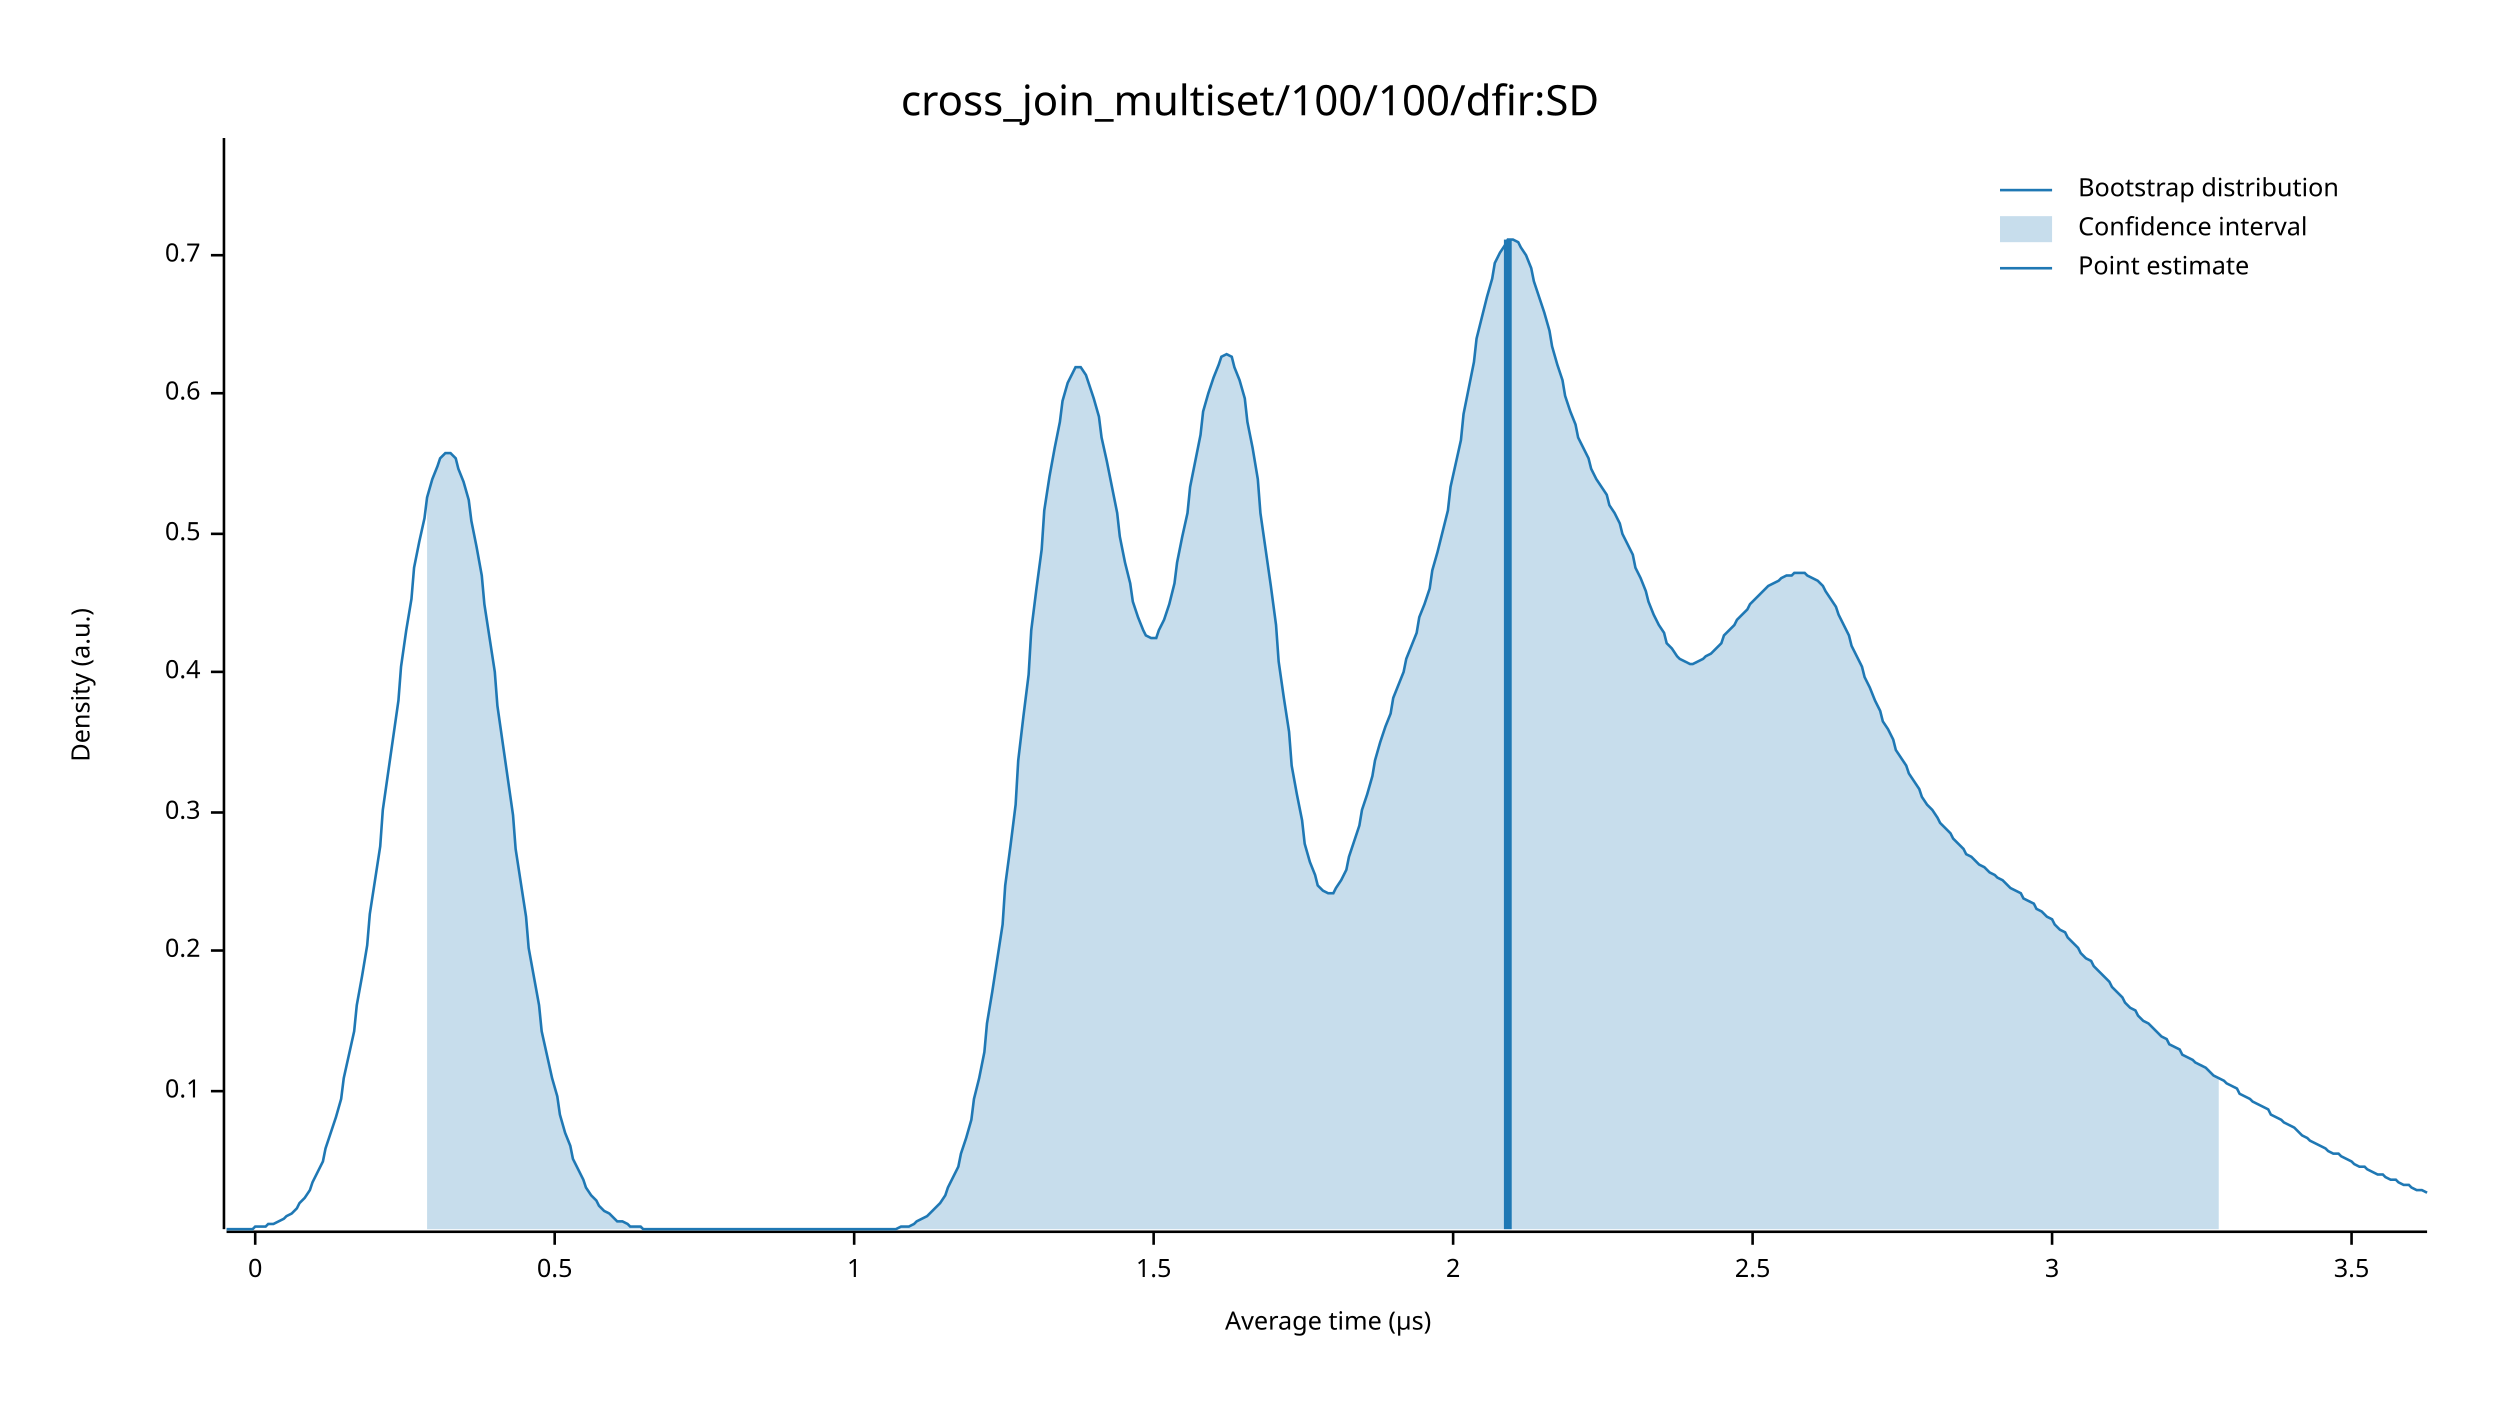
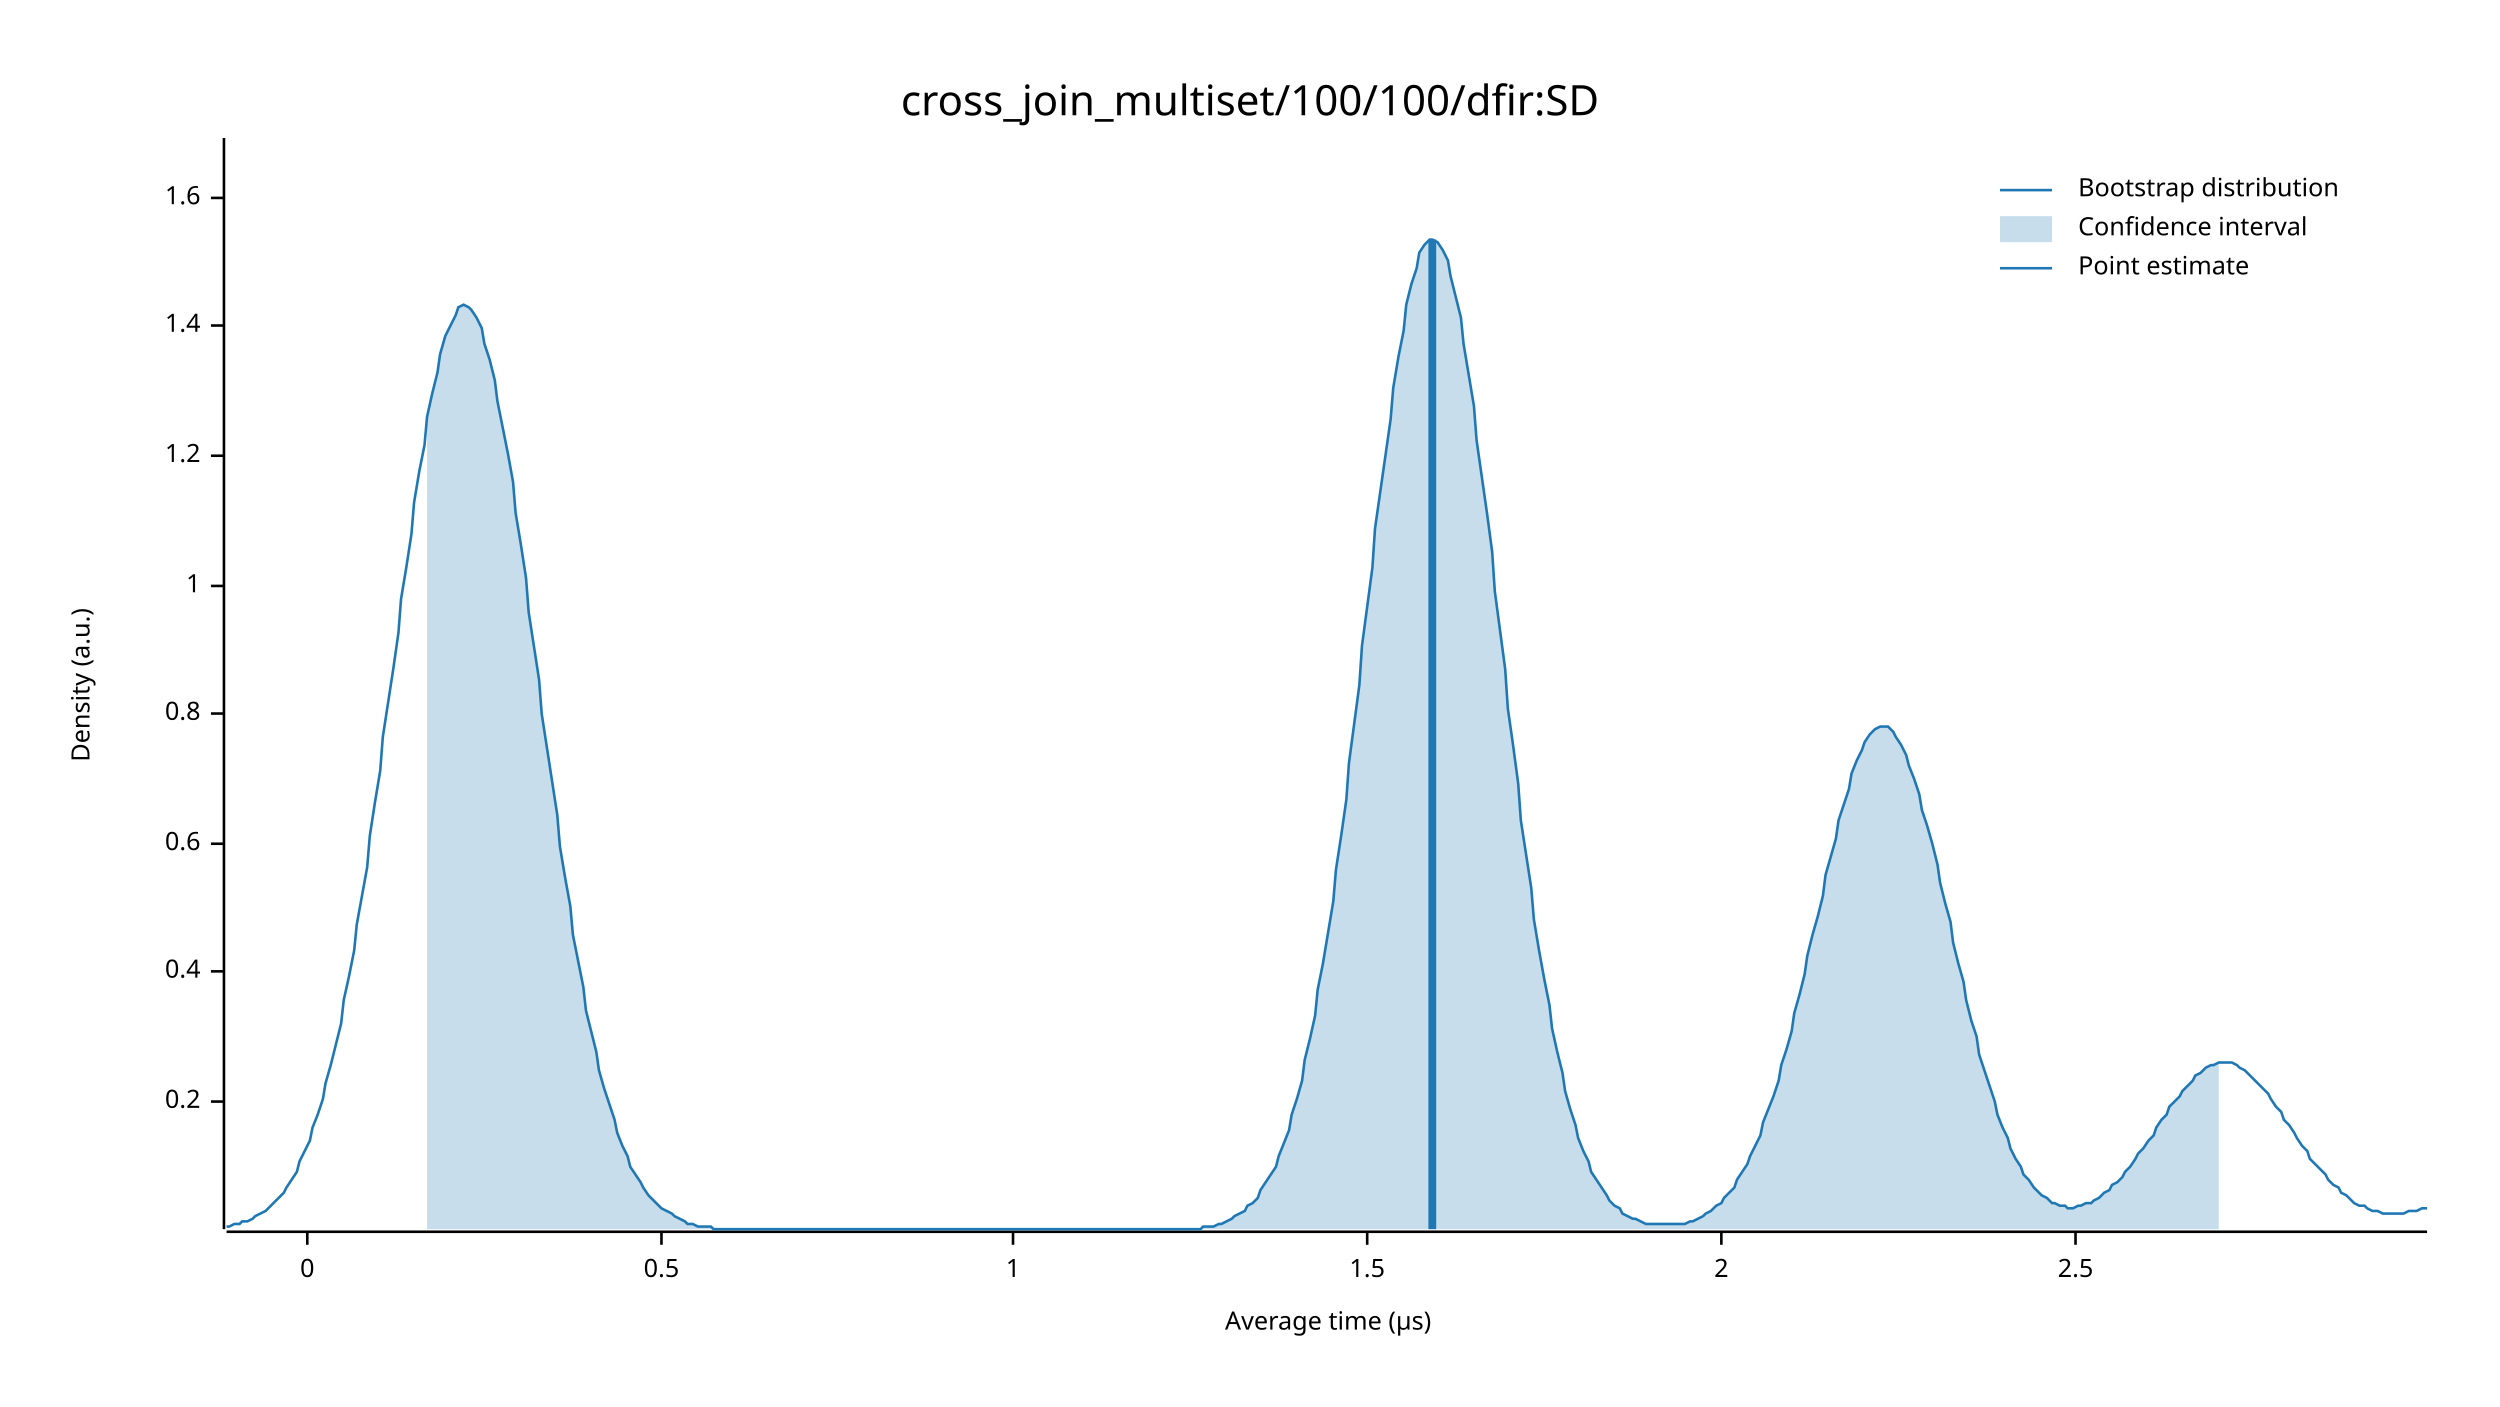
<svg xmlns="http://www.w3.org/2000/svg" width="960" height="540" viewBox="0 0 960 540">
  <text x="480" y="32" dy="0.76em" text-anchor="middle" font-family="sans-serif" font-size="16.129" opacity="1" fill="#000000">
cross_join_multiset/100/100/dfir:SD
</text>
  <text x="27" y="263" dy="0.76em" text-anchor="middle" font-family="sans-serif" font-size="9.677" opacity="1" fill="#000000" transform="rotate(270, 27, 263)">
Density (a.u.)
</text>
  <text x="510" y="513" dy="-0.5ex" text-anchor="middle" font-family="sans-serif" font-size="9.677" opacity="1" fill="#000000">
Average time (µs)
</text>
  <polyline fill="none" opacity="1" stroke="#000000" stroke-width="1" points="86,53 86,472 " />
-   <text x="77" y="419" dy="0.5ex" text-anchor="end" font-family="sans-serif" font-size="9.677" opacity="1" fill="#000000">
- 0.1
- </text>
-   <polyline fill="none" opacity="1" stroke="#000000" stroke-width="1" points="81,419 86,419 " />
-   <text x="77" y="365" dy="0.5ex" text-anchor="end" font-family="sans-serif" font-size="9.677" opacity="1" fill="#000000">
+   <text x="77" y="423" dy="0.5ex" text-anchor="end" font-family="sans-serif" font-size="9.677" opacity="1" fill="#000000">
0.2
</text>
-   <polyline fill="none" opacity="1" stroke="#000000" stroke-width="1" points="81,365 86,365 " />
-   <text x="77" y="312" dy="0.5ex" text-anchor="end" font-family="sans-serif" font-size="9.677" opacity="1" fill="#000000">
- 0.3
- </text>
-   <polyline fill="none" opacity="1" stroke="#000000" stroke-width="1" points="81,312 86,312 " />
-   <text x="77" y="258" dy="0.5ex" text-anchor="end" font-family="sans-serif" font-size="9.677" opacity="1" fill="#000000">
+   <polyline fill="none" opacity="1" stroke="#000000" stroke-width="1" points="81,423 86,423 " />
+   <text x="77" y="373" dy="0.5ex" text-anchor="end" font-family="sans-serif" font-size="9.677" opacity="1" fill="#000000">
0.4
</text>
-   <polyline fill="none" opacity="1" stroke="#000000" stroke-width="1" points="81,258 86,258 " />
-   <text x="77" y="205" dy="0.5ex" text-anchor="end" font-family="sans-serif" font-size="9.677" opacity="1" fill="#000000">
+   <polyline fill="none" opacity="1" stroke="#000000" stroke-width="1" points="81,373 86,373 " />
+   <text x="77" y="324" dy="0.5ex" text-anchor="end" font-family="sans-serif" font-size="9.677" opacity="1" fill="#000000">
+ 0.6
+ </text>
+   <polyline fill="none" opacity="1" stroke="#000000" stroke-width="1" points="81,324 86,324 " />
+   <text x="77" y="274" dy="0.5ex" text-anchor="end" font-family="sans-serif" font-size="9.677" opacity="1" fill="#000000">
+ 0.8
+ </text>
+   <polyline fill="none" opacity="1" stroke="#000000" stroke-width="1" points="81,274 86,274 " />
+   <text x="77" y="225" dy="0.5ex" text-anchor="end" font-family="sans-serif" font-size="9.677" opacity="1" fill="#000000">
+ 1
+ </text>
+   <polyline fill="none" opacity="1" stroke="#000000" stroke-width="1" points="81,225 86,225 " />
+   <text x="77" y="175" dy="0.5ex" text-anchor="end" font-family="sans-serif" font-size="9.677" opacity="1" fill="#000000">
+ 1.2
+ </text>
+   <polyline fill="none" opacity="1" stroke="#000000" stroke-width="1" points="81,175 86,175 " />
+   <text x="77" y="125" dy="0.5ex" text-anchor="end" font-family="sans-serif" font-size="9.677" opacity="1" fill="#000000">
+ 1.4
+ </text>
+   <polyline fill="none" opacity="1" stroke="#000000" stroke-width="1" points="81,125 86,125 " />
+   <text x="77" y="76" dy="0.5ex" text-anchor="end" font-family="sans-serif" font-size="9.677" opacity="1" fill="#000000">
+ 1.6
+ </text>
+   <polyline fill="none" opacity="1" stroke="#000000" stroke-width="1" points="81,76 86,76 " />
+   <polyline fill="none" opacity="1" stroke="#000000" stroke-width="1" points="87,473 932,473 " />
+   <text x="118" y="483" dy="0.76em" text-anchor="middle" font-family="sans-serif" font-size="9.677" opacity="1" fill="#000000">
+ 0
+ </text>
+   <polyline fill="none" opacity="1" stroke="#000000" stroke-width="1" points="118,473 118,478 " />
+   <text x="254" y="483" dy="0.76em" text-anchor="middle" font-family="sans-serif" font-size="9.677" opacity="1" fill="#000000">
0.5
</text>
-   <polyline fill="none" opacity="1" stroke="#000000" stroke-width="1" points="81,205 86,205 " />
-   <text x="77" y="151" dy="0.5ex" text-anchor="end" font-family="sans-serif" font-size="9.677" opacity="1" fill="#000000">
- 0.6
- </text>
-   <polyline fill="none" opacity="1" stroke="#000000" stroke-width="1" points="81,151 86,151 " />
-   <text x="77" y="98" dy="0.5ex" text-anchor="end" font-family="sans-serif" font-size="9.677" opacity="1" fill="#000000">
- 0.7
- </text>
-   <polyline fill="none" opacity="1" stroke="#000000" stroke-width="1" points="81,98 86,98 " />
-   <polyline fill="none" opacity="1" stroke="#000000" stroke-width="1" points="87,473 932,473 " />
-   <text x="98" y="483" dy="0.76em" text-anchor="middle" font-family="sans-serif" font-size="9.677" opacity="1" fill="#000000">
- 0
- </text>
-   <polyline fill="none" opacity="1" stroke="#000000" stroke-width="1" points="98,473 98,478 " />
-   <text x="213" y="483" dy="0.76em" text-anchor="middle" font-family="sans-serif" font-size="9.677" opacity="1" fill="#000000">
- 0.5
- </text>
-   <polyline fill="none" opacity="1" stroke="#000000" stroke-width="1" points="213,473 213,478 " />
-   <text x="328" y="483" dy="0.76em" text-anchor="middle" font-family="sans-serif" font-size="9.677" opacity="1" fill="#000000">
+   <polyline fill="none" opacity="1" stroke="#000000" stroke-width="1" points="254,473 254,478 " />
+   <text x="389" y="483" dy="0.76em" text-anchor="middle" font-family="sans-serif" font-size="9.677" opacity="1" fill="#000000">
1
</text>
-   <polyline fill="none" opacity="1" stroke="#000000" stroke-width="1" points="328,473 328,478 " />
-   <text x="443" y="483" dy="0.76em" text-anchor="middle" font-family="sans-serif" font-size="9.677" opacity="1" fill="#000000">
+   <polyline fill="none" opacity="1" stroke="#000000" stroke-width="1" points="389,473 389,478 " />
+   <text x="525" y="483" dy="0.76em" text-anchor="middle" font-family="sans-serif" font-size="9.677" opacity="1" fill="#000000">
1.5
</text>
-   <polyline fill="none" opacity="1" stroke="#000000" stroke-width="1" points="443,473 443,478 " />
-   <text x="558" y="483" dy="0.76em" text-anchor="middle" font-family="sans-serif" font-size="9.677" opacity="1" fill="#000000">
+   <polyline fill="none" opacity="1" stroke="#000000" stroke-width="1" points="525,473 525,478 " />
+   <text x="661" y="483" dy="0.76em" text-anchor="middle" font-family="sans-serif" font-size="9.677" opacity="1" fill="#000000">
2
</text>
-   <polyline fill="none" opacity="1" stroke="#000000" stroke-width="1" points="558,473 558,478 " />
-   <text x="673" y="483" dy="0.76em" text-anchor="middle" font-family="sans-serif" font-size="9.677" opacity="1" fill="#000000">
+   <polyline fill="none" opacity="1" stroke="#000000" stroke-width="1" points="661,473 661,478 " />
+   <text x="797" y="483" dy="0.76em" text-anchor="middle" font-family="sans-serif" font-size="9.677" opacity="1" fill="#000000">
2.5
</text>
-   <polyline fill="none" opacity="1" stroke="#000000" stroke-width="1" points="673,473 673,478 " />
-   <text x="788" y="483" dy="0.76em" text-anchor="middle" font-family="sans-serif" font-size="9.677" opacity="1" fill="#000000">
- 3
- </text>
-   <polyline fill="none" opacity="1" stroke="#000000" stroke-width="1" points="788,473 788,478 " />
-   <text x="903" y="483" dy="0.76em" text-anchor="middle" font-family="sans-serif" font-size="9.677" opacity="1" fill="#000000">
- 3.5
- </text>
-   <polyline fill="none" opacity="1" stroke="#000000" stroke-width="1" points="903,473 903,478 " />
-   <polyline fill="none" opacity="1" stroke="#1F78B4" stroke-width="1" points="87,472 88,472 90,472 92,472 93,472 95,472 97,472 98,471 100,471 102,471 103,470 105,470 107,469 109,468 110,467 112,466 114,464 115,462 117,460 119,457 120,454 122,450 124,446 125,441 127,435 129,429 131,422 132,414 134,405 136,396 137,386 139,375 141,363 142,351 144,338 146,325 147,311 149,297 151,283 153,269 154,256 156,242 158,230 159,218 161,208 163,199 164,191 166,184 168,179 169,176 171,174 173,174 175,176 176,180 178,185 180,192 181,200 183,210 185,221 186,232 188,245 190,258 191,271 193,285 195,299 197,313 198,326 200,339 202,352 203,364 205,375 207,386 208,396 210,405 212,414 214,421 215,428 217,435 219,440 220,445 222,449 224,453 225,456 227,459 229,461 230,463 232,465 234,466 236,468 237,469 239,469 241,470 242,471 244,471 246,471 247,472 249,472 251,472 252,472 254,472 256,472 258,472 259,472 261,472 263,472 264,472 266,472 268,472 269,472 271,472 273,472 274,472 276,472 278,472 280,472 281,472 283,472 285,472 286,472 288,472 290,472 291,472 293,472 295,472 296,472 298,472 300,472 302,472 303,472 305,472 307,472 308,472 310,472 312,472 313,472 315,472 317,472 318,472 320,472 322,472 324,472 325,472 327,472 329,472 330,472 332,472 334,472 335,472 337,472 339,472 341,472 342,472 344,472 346,471 347,471 349,471 351,470 352,469 354,468 356,467 357,466 359,464 361,462 363,459 364,456 366,452 368,448 369,443 371,437 373,430 374,422 376,414 378,404 379,393 381,381 383,368 385,355 386,340 388,325 390,309 391,292 393,275 395,259 396,242 398,226 400,211 401,196 403,183 405,172 407,162 408,154 410,147 412,143 413,141 415,141 417,144 418,147 420,153 422,160 423,168 425,177 427,187 429,197 430,206 432,216 434,224 435,231 437,237 439,242 440,244 442,245 444,245 445,242 447,238 449,232 451,224 452,216 454,206 456,197 457,187 459,177 461,167 462,158 464,151 466,145 468,140 469,137 471,136 473,137 474,141 476,146 478,153 479,162 481,172 483,184 484,197 486,211 488,225 490,240 491,254 493,268 495,281 496,294 498,305 500,315 501,324 503,331 505,336 506,340 508,342 510,343 512,343 513,341 515,338 517,334 518,329 520,323 522,317 523,311 525,305 527,298 528,292 530,285 532,279 534,274 535,268 537,263 539,258 540,253 542,248 544,243 545,237 547,232 549,226 550,219 552,212 554,204 556,196 557,187 559,178 561,169 562,159 564,149 566,139 567,130 569,122 571,114 573,107 574,101 576,97 578,94 579,92 581,92 583,93 584,95 586,98 588,103 589,108 591,114 593,120 595,127 596,133 598,140 600,146 601,152 603,158 605,163 606,168 608,172 610,176 611,180 613,184 615,187 617,190 618,194 620,197 622,201 623,205 625,209 627,213 628,218 630,222 632,227 633,231 635,236 637,240 639,243 640,247 642,249 644,252 645,253 647,254 649,255 650,255 652,254 654,253 655,252 657,251 659,249 661,247 662,244 664,242 666,240 667,238 669,236 671,234 672,232 674,230 676,228 677,227 679,225 681,224 683,223 684,222 686,221 688,221 689,220 691,220 693,220 694,221 696,222 698,223 700,225 701,227 703,230 705,233 706,236 708,240 710,244 711,248 713,252 715,256 716,260 718,264 720,269 722,273 723,277 725,280 727,284 728,288 730,291 732,294 733,297 735,300 737,303 738,306 740,309 742,311 744,314 745,316 747,318 749,320 750,322 752,324 754,326 755,328 757,329 759,331 760,332 762,333 764,335 766,336 767,337 769,338 771,340 772,341 774,342 776,343 777,345 779,346 781,347 782,349 784,350 786,352 788,353 789,355 791,357 793,358 794,360 796,362 798,364 799,366 801,368 803,369 804,371 806,373 808,375 810,377 811,379 813,381 815,383 816,385 818,387 820,388 821,390 823,392 825,393 827,395 828,396 830,398 832,399 833,401 835,402 837,403 838,405 840,406 842,407 843,408 845,409 847,410 849,412 850,413 852,414 854,415 855,416 857,417 859,418 860,420 862,421 864,422 865,423 867,424 869,425 871,426 872,428 874,429 876,430 877,431 879,432 881,433 882,434 884,436 886,437 887,438 889,439 891,440 893,441 894,442 896,443 898,443 899,444 901,445 903,446 904,447 906,448 908,448 909,449 911,450 913,451 915,451 916,452 918,453 920,453 921,454 923,455 925,455 926,456 928,457 930,457 932,458 " />
-   <polygon opacity="0.25" fill="#1F78B4" points="164,191 166,184 168,179 169,176 171,174 173,174 175,176 176,180 178,185 180,192 181,200 183,210 185,221 186,232 188,245 190,258 191,271 193,285 195,299 197,313 198,326 200,339 202,352 203,364 205,375 207,386 208,396 210,405 212,414 214,421 215,428 217,435 219,440 220,445 222,449 224,453 225,456 227,459 229,461 230,463 232,465 234,466 236,468 237,469 239,469 241,470 242,471 244,471 246,471 247,472 249,472 251,472 252,472 254,472 256,472 258,472 259,472 261,472 263,472 264,472 266,472 268,472 269,472 271,472 273,472 274,472 276,472 278,472 280,472 281,472 283,472 285,472 286,472 288,472 290,472 291,472 293,472 295,472 296,472 298,472 300,472 302,472 303,472 305,472 307,472 308,472 310,472 312,472 313,472 315,472 317,472 318,472 320,472 322,472 324,472 325,472 327,472 329,472 330,472 332,472 334,472 335,472 337,472 339,472 341,472 342,472 344,472 346,471 347,471 349,471 351,470 352,469 354,468 356,467 357,466 359,464 361,462 363,459 364,456 366,452 368,448 369,443 371,437 373,430 374,422 376,414 378,404 379,393 381,381 383,368 385,355 386,340 388,325 390,309 391,292 393,275 395,259 396,242 398,226 400,211 401,196 403,183 405,172 407,162 408,154 410,147 412,143 413,141 415,141 417,144 418,147 420,153 422,160 423,168 425,177 427,187 429,197 430,206 432,216 434,224 435,231 437,237 439,242 440,244 442,245 444,245 445,242 447,238 449,232 451,224 452,216 454,206 456,197 457,187 459,177 461,167 462,158 464,151 466,145 468,140 469,137 471,136 473,137 474,141 476,146 478,153 479,162 481,172 483,184 484,197 486,211 488,225 490,240 491,254 493,268 495,281 496,294 498,305 500,315 501,324 503,331 505,336 506,340 508,342 510,343 512,343 513,341 515,338 517,334 518,329 520,323 522,317 523,311 525,305 527,298 528,292 530,285 532,279 534,274 535,268 537,263 539,258 540,253 542,248 544,243 545,237 547,232 549,226 550,219 552,212 554,204 556,196 557,187 559,178 561,169 562,159 564,149 566,139 567,130 569,122 571,114 573,107 574,101 576,97 578,94 579,92 581,92 583,93 584,95 586,98 588,103 589,108 591,114 593,120 595,127 596,133 598,140 600,146 601,152 603,158 605,163 606,168 608,172 610,176 611,180 613,184 615,187 617,190 618,194 620,197 622,201 623,205 625,209 627,213 628,218 630,222 632,227 633,231 635,236 637,240 639,243 640,247 642,249 644,252 645,253 647,254 649,255 650,255 652,254 654,253 655,252 657,251 659,249 661,247 662,244 664,242 666,240 667,238 669,236 671,234 672,232 674,230 676,228 677,227 679,225 681,224 683,223 684,222 686,221 688,221 689,220 691,220 693,220 694,221 696,222 698,223 700,225 701,227 703,230 705,233 706,236 708,240 710,244 711,248 713,252 715,256 716,260 718,264 720,269 722,273 723,277 725,280 727,284 728,288 730,291 732,294 733,297 735,300 737,303 738,306 740,309 742,311 744,314 745,316 747,318 749,320 750,322 752,324 754,326 755,328 757,329 759,331 760,332 762,333 764,335 766,336 767,337 769,338 771,340 772,341 774,342 776,343 777,345 779,346 781,347 782,349 784,350 786,352 788,353 789,355 791,357 793,358 794,360 796,362 798,364 799,366 801,368 803,369 804,371 806,373 808,375 810,377 811,379 813,381 815,383 816,385 818,387 820,388 821,390 823,392 825,393 827,395 828,396 830,398 832,399 833,401 835,402 837,403 838,405 840,406 842,407 843,408 845,409 847,410 849,412 850,413 852,414 852,472 164,472 " />
-   <polyline fill="none" opacity="1" stroke="#1F78B4" stroke-width="3" points="579,472 579,92 " />
+   <polyline fill="none" opacity="1" stroke="#000000" stroke-width="1" points="797,473 797,478 " />
+   <polyline fill="none" opacity="1" stroke="#1F78B4" stroke-width="1" points="87,471 88,471 90,470 92,470 93,469 95,469 97,468 98,467 100,466 102,465 103,464 105,462 107,460 109,458 110,456 112,453 114,450 115,446 117,442 119,438 120,433 122,428 124,422 125,416 127,409 129,401 131,393 132,384 134,375 136,365 137,355 139,344 141,333 142,321 144,308 146,296 147,283 149,270 151,257 153,243 154,230 156,218 158,205 159,193 161,181 163,171 164,160 166,151 168,143 169,136 171,129 173,125 175,121 176,118 178,117 180,118 181,119 183,122 185,126 186,132 188,138 190,146 191,154 193,164 195,174 197,185 198,197 200,209 202,222 203,235 205,248 207,261 208,274 210,287 212,300 214,313 215,325 217,337 219,348 220,359 222,369 224,379 225,388 227,396 229,404 230,411 232,418 234,424 236,430 237,435 239,440 241,444 242,448 244,451 246,454 247,456 249,459 251,461 252,462 254,464 256,465 258,466 259,467 261,468 263,469 264,470 266,470 268,471 269,471 271,471 273,471 274,472 276,472 278,472 280,472 281,472 283,472 285,472 286,472 288,472 290,472 291,472 293,472 295,472 296,472 298,472 300,472 302,472 303,472 305,472 307,472 308,472 310,472 312,472 313,472 315,472 317,472 318,472 320,472 322,472 324,472 325,472 327,472 329,472 330,472 332,472 334,472 335,472 337,472 339,472 341,472 342,472 344,472 346,472 347,472 349,472 351,472 352,472 354,472 356,472 357,472 359,472 361,472 363,472 364,472 366,472 368,472 369,472 371,472 373,472 374,472 376,472 378,472 379,472 381,472 383,472 385,472 386,472 388,472 390,472 391,472 393,472 395,472 396,472 398,472 400,472 401,472 403,472 405,472 407,472 408,472 410,472 412,472 413,472 415,472 417,472 418,472 420,472 422,472 423,472 425,472 427,472 429,472 430,472 432,472 434,472 435,472 437,472 439,472 440,472 442,472 444,472 445,472 447,472 449,472 451,472 452,472 454,472 456,472 457,472 459,472 461,472 462,471 464,471 466,471 468,470 469,470 471,469 473,468 474,467 476,466 478,465 479,463 481,462 483,460 484,457 486,454 488,451 490,448 491,444 493,439 495,434 496,428 498,422 500,415 501,407 503,399 505,390 506,380 508,370 510,358 512,346 513,334 515,321 517,307 518,293 520,278 522,263 523,248 525,233 527,218 528,203 530,189 532,175 534,161 535,149 537,137 539,127 540,117 542,109 544,103 545,97 547,94 549,92 550,92 552,93 554,96 556,100 557,106 559,114 561,122 562,132 564,144 566,156 567,169 569,183 571,197 573,212 574,227 576,242 578,257 579,272 581,286 583,301 584,315 586,328 588,341 589,353 591,365 593,376 595,386 596,395 598,404 600,412 601,419 603,426 605,432 606,437 608,442 610,446 611,450 613,453 615,456 617,459 618,461 620,463 622,464 623,466 625,467 627,468 628,468 630,469 632,470 633,470 635,470 637,470 639,470 640,470 642,470 644,470 645,470 647,470 649,469 650,469 652,468 654,467 655,466 657,465 659,463 661,462 662,460 664,458 666,456 667,453 669,450 671,447 672,444 674,440 676,436 677,431 679,426 681,421 683,415 684,409 686,403 688,396 689,389 691,382 693,374 694,367 696,359 698,352 700,344 701,336 703,329 705,322 706,315 708,309 710,303 711,297 713,292 715,288 716,285 718,282 720,280 722,279 723,279 725,279 727,281 728,283 730,286 732,290 733,294 735,299 737,305 738,311 740,317 742,324 744,332 745,339 747,347 749,354 750,362 752,370 754,377 755,384 757,392 759,398 760,405 762,411 764,417 766,423 767,428 769,433 771,437 772,441 774,445 776,448 777,451 779,453 781,456 782,457 784,459 786,460 788,462 789,462 791,463 793,463 794,464 796,464 798,463 799,463 801,462 803,462 804,461 806,460 808,458 810,457 811,455 813,454 815,452 816,450 818,448 820,445 821,443 823,441 825,438 827,436 828,433 830,430 832,428 833,425 835,423 837,421 838,419 840,417 842,415 843,413 845,412 847,410 849,409 850,409 852,408 854,408 855,408 857,408 859,409 860,410 862,411 864,413 865,414 867,416 869,418 871,420 872,422 874,425 876,427 877,430 879,432 881,435 882,437 884,440 886,442 887,445 889,447 891,449 893,451 894,453 896,455 898,456 899,458 901,459 903,461 904,462 906,463 908,463 909,464 911,465 913,465 915,466 916,466 918,466 920,466 921,466 923,466 925,465 926,465 928,465 930,464 932,464 " />
+   <polygon opacity="0.25" fill="#1F78B4" points="164,160 166,151 168,143 169,136 171,129 173,125 175,121 176,118 178,117 180,118 181,119 183,122 185,126 186,132 188,138 190,146 191,154 193,164 195,174 197,185 198,197 200,209 202,222 203,235 205,248 207,261 208,274 210,287 212,300 214,313 215,325 217,337 219,348 220,359 222,369 224,379 225,388 227,396 229,404 230,411 232,418 234,424 236,430 237,435 239,440 241,444 242,448 244,451 246,454 247,456 249,459 251,461 252,462 254,464 256,465 258,466 259,467 261,468 263,469 264,470 266,470 268,471 269,471 271,471 273,471 274,472 276,472 278,472 280,472 281,472 283,472 285,472 286,472 288,472 290,472 291,472 293,472 295,472 296,472 298,472 300,472 302,472 303,472 305,472 307,472 308,472 310,472 312,472 313,472 315,472 317,472 318,472 320,472 322,472 324,472 325,472 327,472 329,472 330,472 332,472 334,472 335,472 337,472 339,472 341,472 342,472 344,472 346,472 347,472 349,472 351,472 352,472 354,472 356,472 357,472 359,472 361,472 363,472 364,472 366,472 368,472 369,472 371,472 373,472 374,472 376,472 378,472 379,472 381,472 383,472 385,472 386,472 388,472 390,472 391,472 393,472 395,472 396,472 398,472 400,472 401,472 403,472 405,472 407,472 408,472 410,472 412,472 413,472 415,472 417,472 418,472 420,472 422,472 423,472 425,472 427,472 429,472 430,472 432,472 434,472 435,472 437,472 439,472 440,472 442,472 444,472 445,472 447,472 449,472 451,472 452,472 454,472 456,472 457,472 459,472 461,472 462,471 464,471 466,471 468,470 469,470 471,469 473,468 474,467 476,466 478,465 479,463 481,462 483,460 484,457 486,454 488,451 490,448 491,444 493,439 495,434 496,428 498,422 500,415 501,407 503,399 505,390 506,380 508,370 510,358 512,346 513,334 515,321 517,307 518,293 520,278 522,263 523,248 525,233 527,218 528,203 530,189 532,175 534,161 535,149 537,137 539,127 540,117 542,109 544,103 545,97 547,94 549,92 550,92 552,93 554,96 556,100 557,106 559,114 561,122 562,132 564,144 566,156 567,169 569,183 571,197 573,212 574,227 576,242 578,257 579,272 581,286 583,301 584,315 586,328 588,341 589,353 591,365 593,376 595,386 596,395 598,404 600,412 601,419 603,426 605,432 606,437 608,442 610,446 611,450 613,453 615,456 617,459 618,461 620,463 622,464 623,466 625,467 627,468 628,468 630,469 632,470 633,470 635,470 637,470 639,470 640,470 642,470 644,470 645,470 647,470 649,469 650,469 652,468 654,467 655,466 657,465 659,463 661,462 662,460 664,458 666,456 667,453 669,450 671,447 672,444 674,440 676,436 677,431 679,426 681,421 683,415 684,409 686,403 688,396 689,389 691,382 693,374 694,367 696,359 698,352 700,344 701,336 703,329 705,322 706,315 708,309 710,303 711,297 713,292 715,288 716,285 718,282 720,280 722,279 723,279 725,279 727,281 728,283 730,286 732,290 733,294 735,299 737,305 738,311 740,317 742,324 744,332 745,339 747,347 749,354 750,362 752,370 754,377 755,384 757,392 759,398 760,405 762,411 764,417 766,423 767,428 769,433 771,437 772,441 774,445 776,448 777,451 779,453 781,456 782,457 784,459 786,460 788,462 789,462 791,463 793,463 794,464 796,464 798,463 799,463 801,462 803,462 804,461 806,460 808,458 810,457 811,455 813,454 815,452 816,450 818,448 820,445 821,443 823,441 825,438 827,436 828,433 830,430 832,428 833,425 835,423 837,421 838,419 840,417 842,415 843,413 845,412 847,410 849,409 850,409 852,408 852,472 164,472 " />
+   <polyline fill="none" opacity="1" stroke="#1F78B4" stroke-width="3" points="550,472 550,92 " />
  <text x="798" y="68" dy="0.76em" text-anchor="start" font-family="sans-serif" font-size="9.677" opacity="1" fill="#000000">
Bootstrap distribution
</text>
  <text x="798" y="83" dy="0.76em" text-anchor="start" font-family="sans-serif" font-size="9.677" opacity="1" fill="#000000">
Confidence interval
</text>
  <text x="798" y="98" dy="0.76em" text-anchor="start" font-family="sans-serif" font-size="9.677" opacity="1" fill="#000000">
Point estimate
</text>
  <polyline fill="none" opacity="1" stroke="#1F78B4" stroke-width="1" points="768,73 788,73 " />
  <rect x="768" y="83" width="20" height="10" opacity="0.25" fill="#1F78B4" stroke="none" />
  <polyline fill="none" opacity="1" stroke="#1F78B4" stroke-width="1" points="768,103 788,103 " />
</svg>
